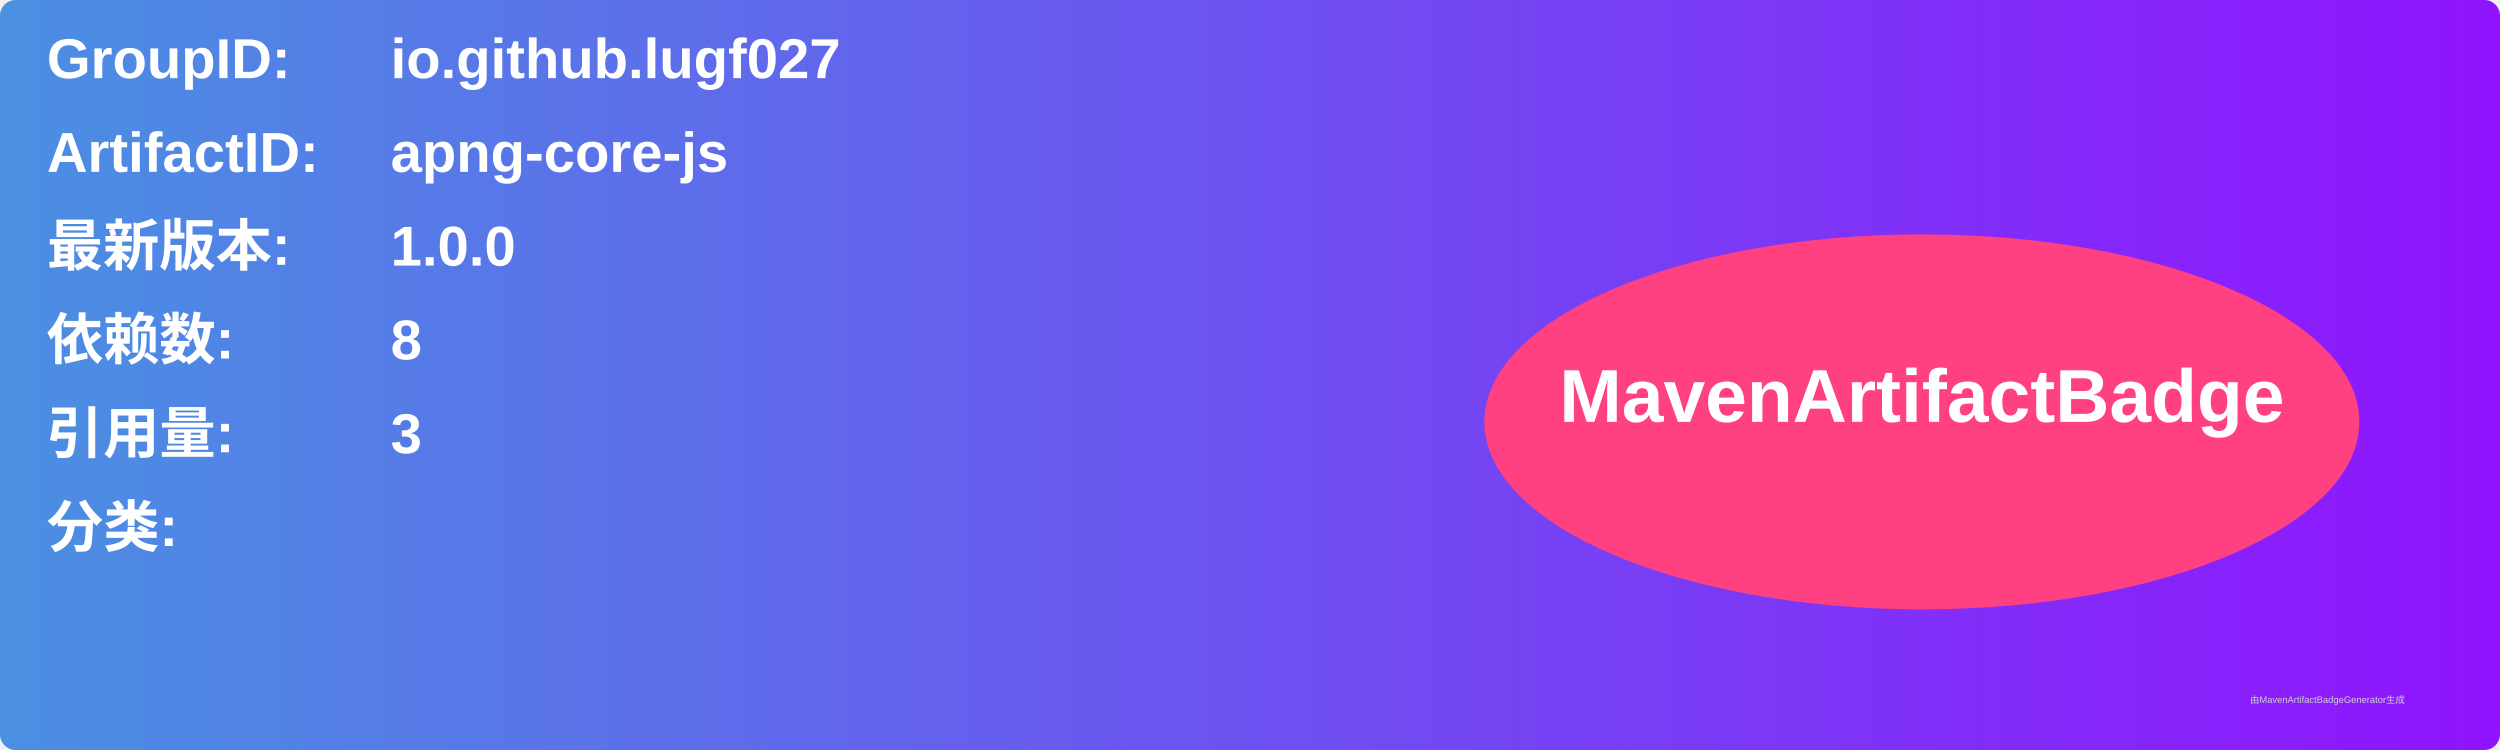
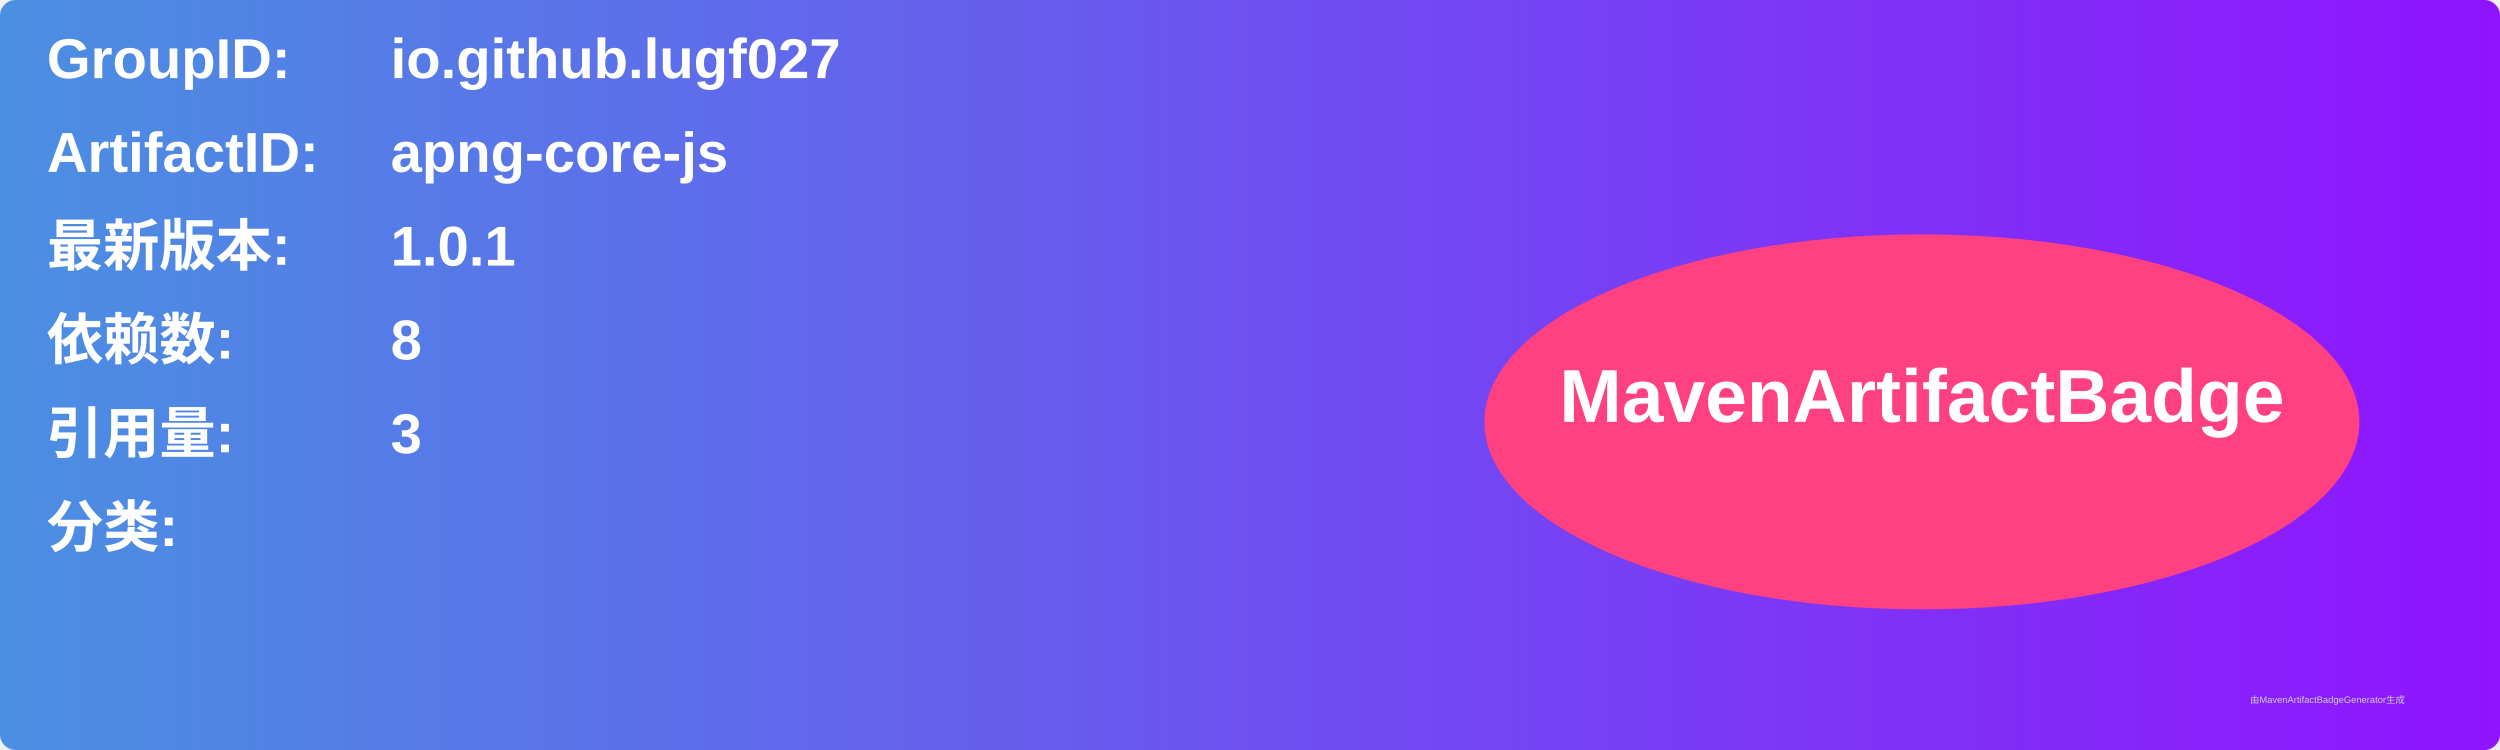
<svg xmlns="http://www.w3.org/2000/svg" width="800" height="240" viewBox="0 0 800 240">
  <linearGradient id="grad" x1="0%" y1="0%" x2="100%" y2="0%">
    <stop offset="0%" stop-color="#4a90e2" />
    <stop offset="100%" stop-color="#9013fe" />
  </linearGradient>
  <rect width="100%" height="100%" rx="5" ry="5" fill="url(#grad)" />
  <g transform="translate(15, 15)">
    <text x="0" y="10" font-family="Arial" font-size="18" fill="white" font-weight="bold" width="260">GroupID:</text>
    <text x="110" y="10" font-family="Arial" font-size="18" fill="white" font-weight="bold" width="460">io.github.lugf027</text>
    <text x="0" y="40" font-family="Arial" font-size="18" fill="white" font-weight="bold" width="260">ArtifactID:</text>
    <text x="110" y="40" font-family="Arial" font-size="18" fill="white" font-weight="bold" width="460">apng-core-js</text>
    <text x="0" y="70" font-family="Arial" font-size="18" fill="white" font-weight="bold">最新版本:</text>
    <text x="110" y="70" font-family="Arial" font-size="18" fill="white" font-weight="bold">
-       <tspan font-weight="bold">1.0.0</tspan>
+       <tspan font-weight="bold">1.0.1</tspan>
    </text>
    <text x="0" y="100" font-family="Arial" font-size="18" fill="white" font-weight="bold">依赖数: </text>
    <text x="110" y="100" font-family="Arial" font-size="18" fill="white">
      <tspan font-weight="bold">8</tspan>
    </text>
    <text x="0" y="130" font-family="Arial" font-size="18" fill="white" font-weight="bold">引用量: </text>
    <text x="110" y="130" font-family="Arial" font-size="18" fill="white">
      <tspan font-weight="bold">3</tspan>
    </text>
    <text x="0" y="160" font-family="Arial" font-size="18" fill="white" font-weight="bold">分类:</text>
    <text x="10" y="190" font-family="Arial" font-size="10" fill="white">
      <tspan font-weight="bold" />
    </text>
    <ellipse cx="600" cy="120" rx="140" ry="60" fill="#ff4081" />
    <text x="600" y="120" text-anchor="middle" font-family="Arial" font-size="24" fill="white" font-weight="bold">MavenArtifactBadge</text>
  </g>
  <text x="720" y="225" font-family="Arial" font-size="3" fill="#d0d0d0">由MavenArtifactBadgeGenerator生成</text>
</svg>
